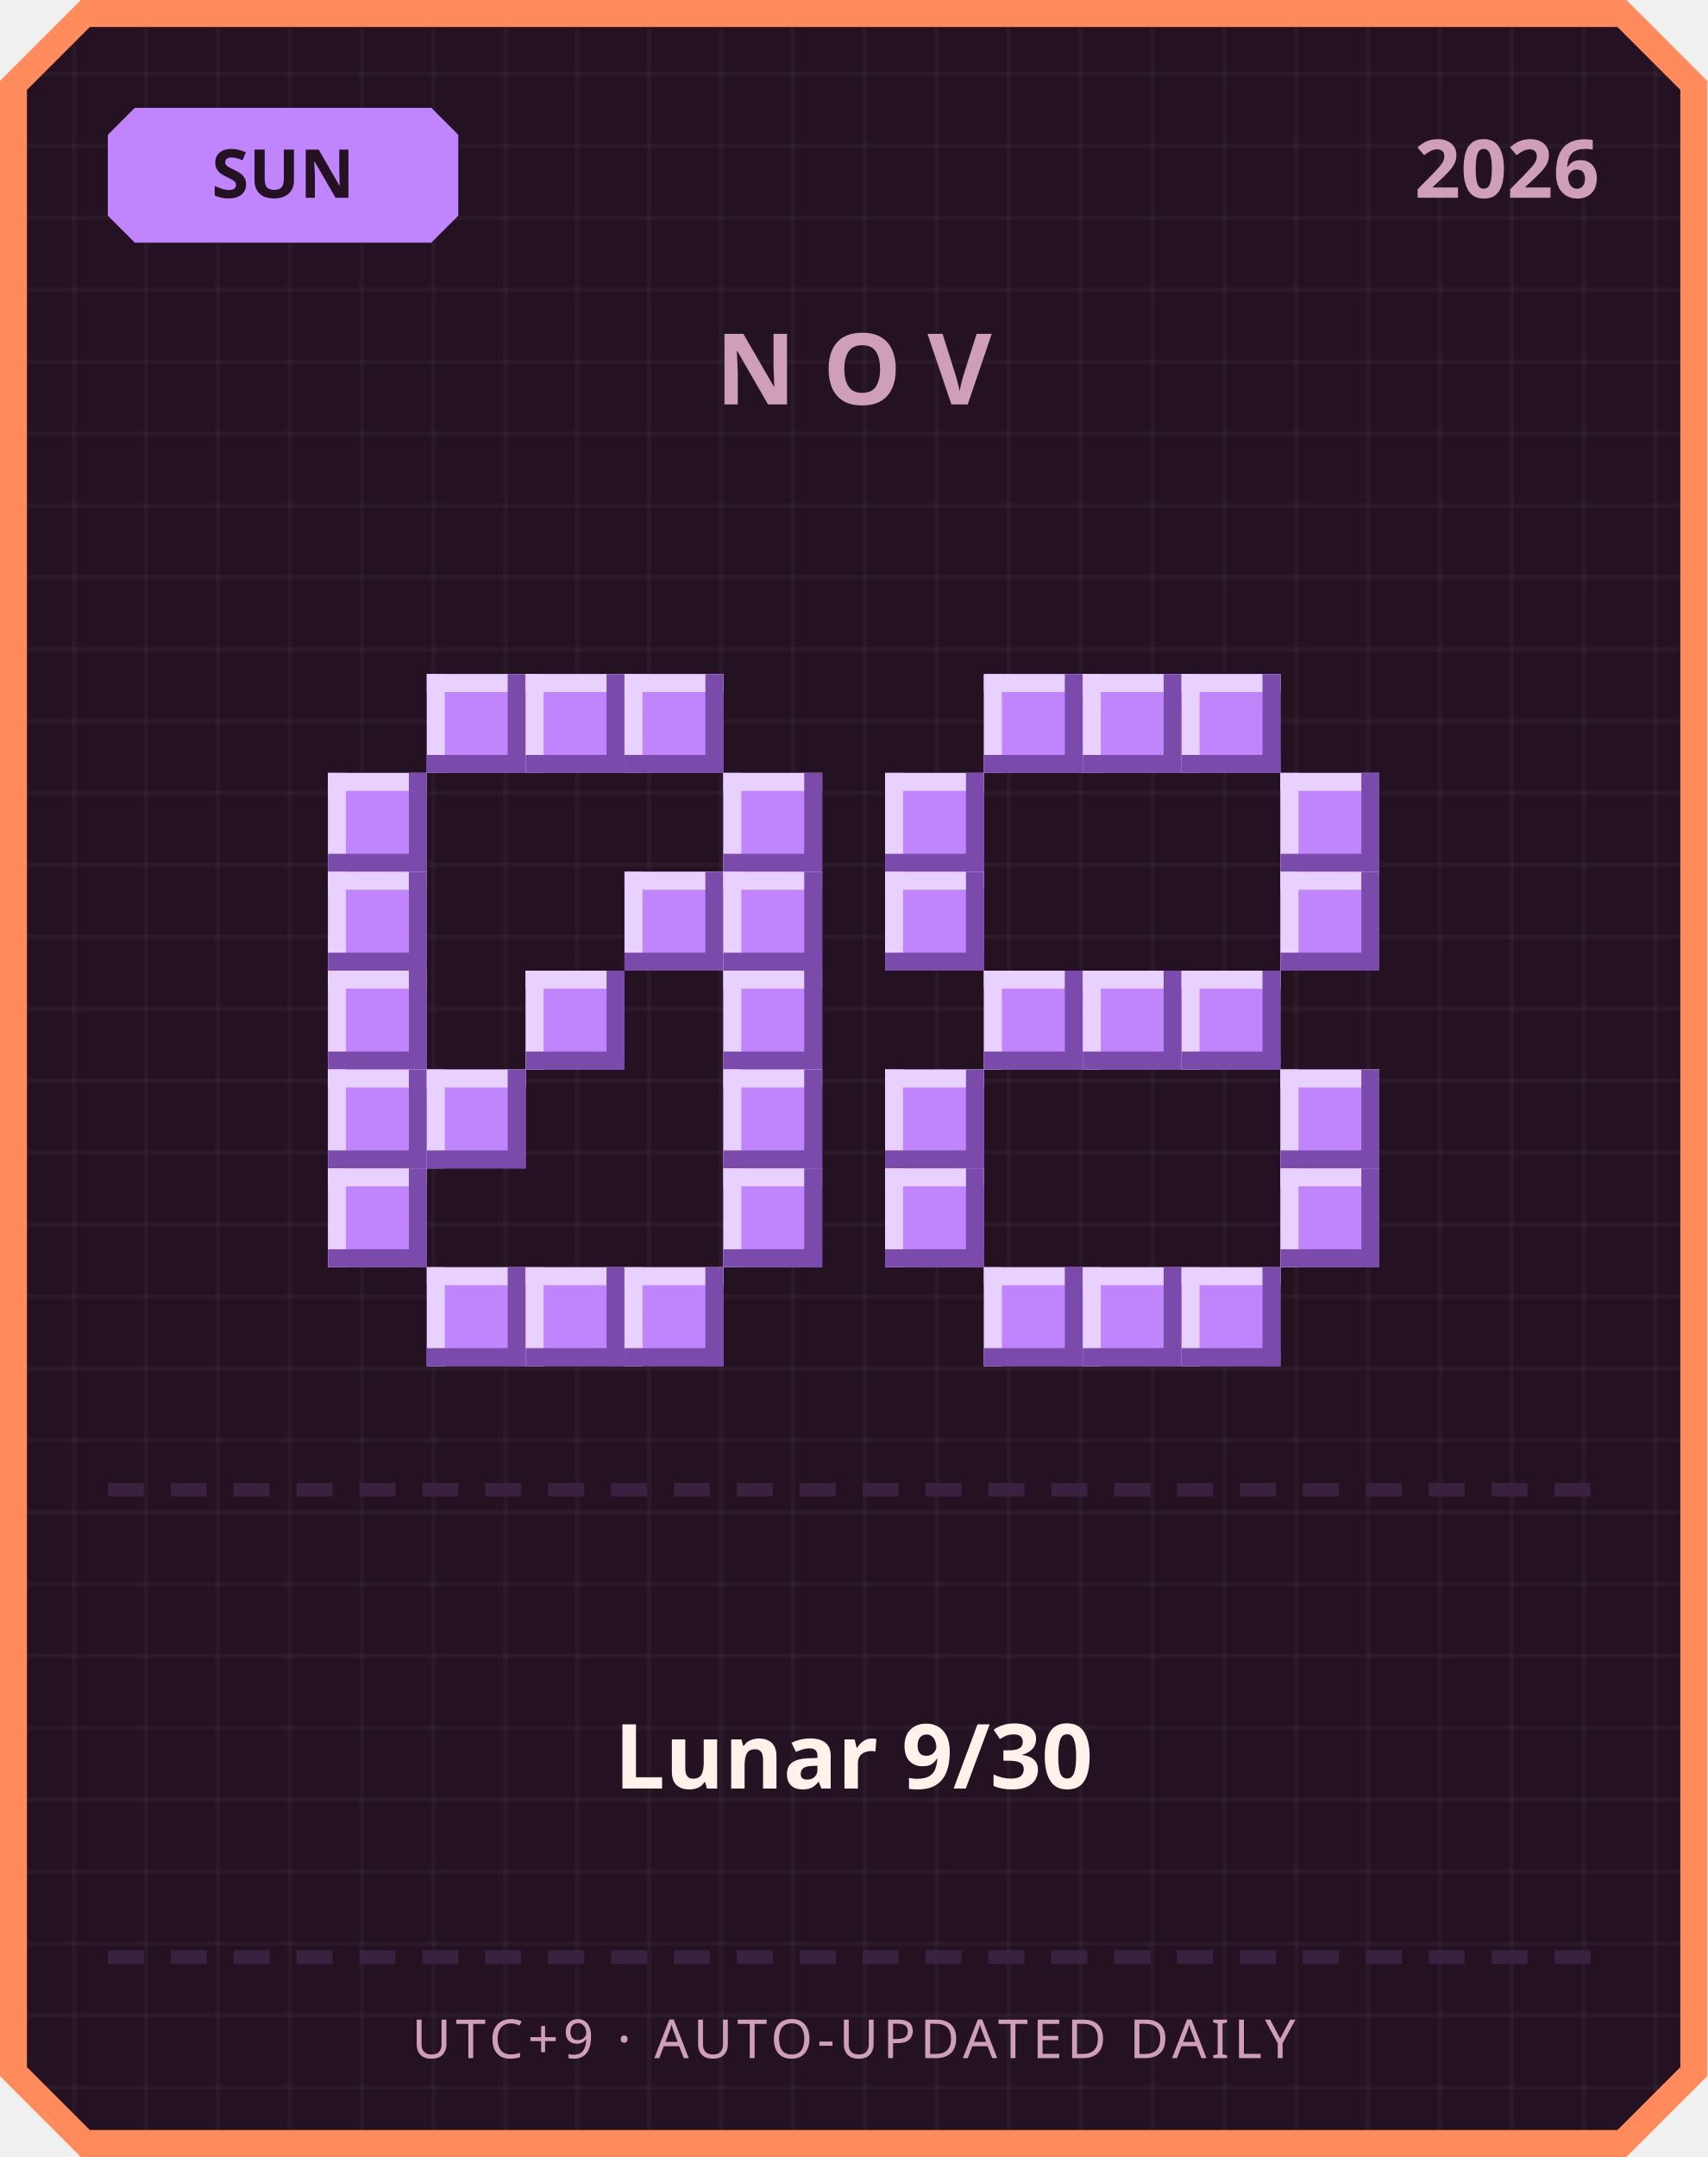
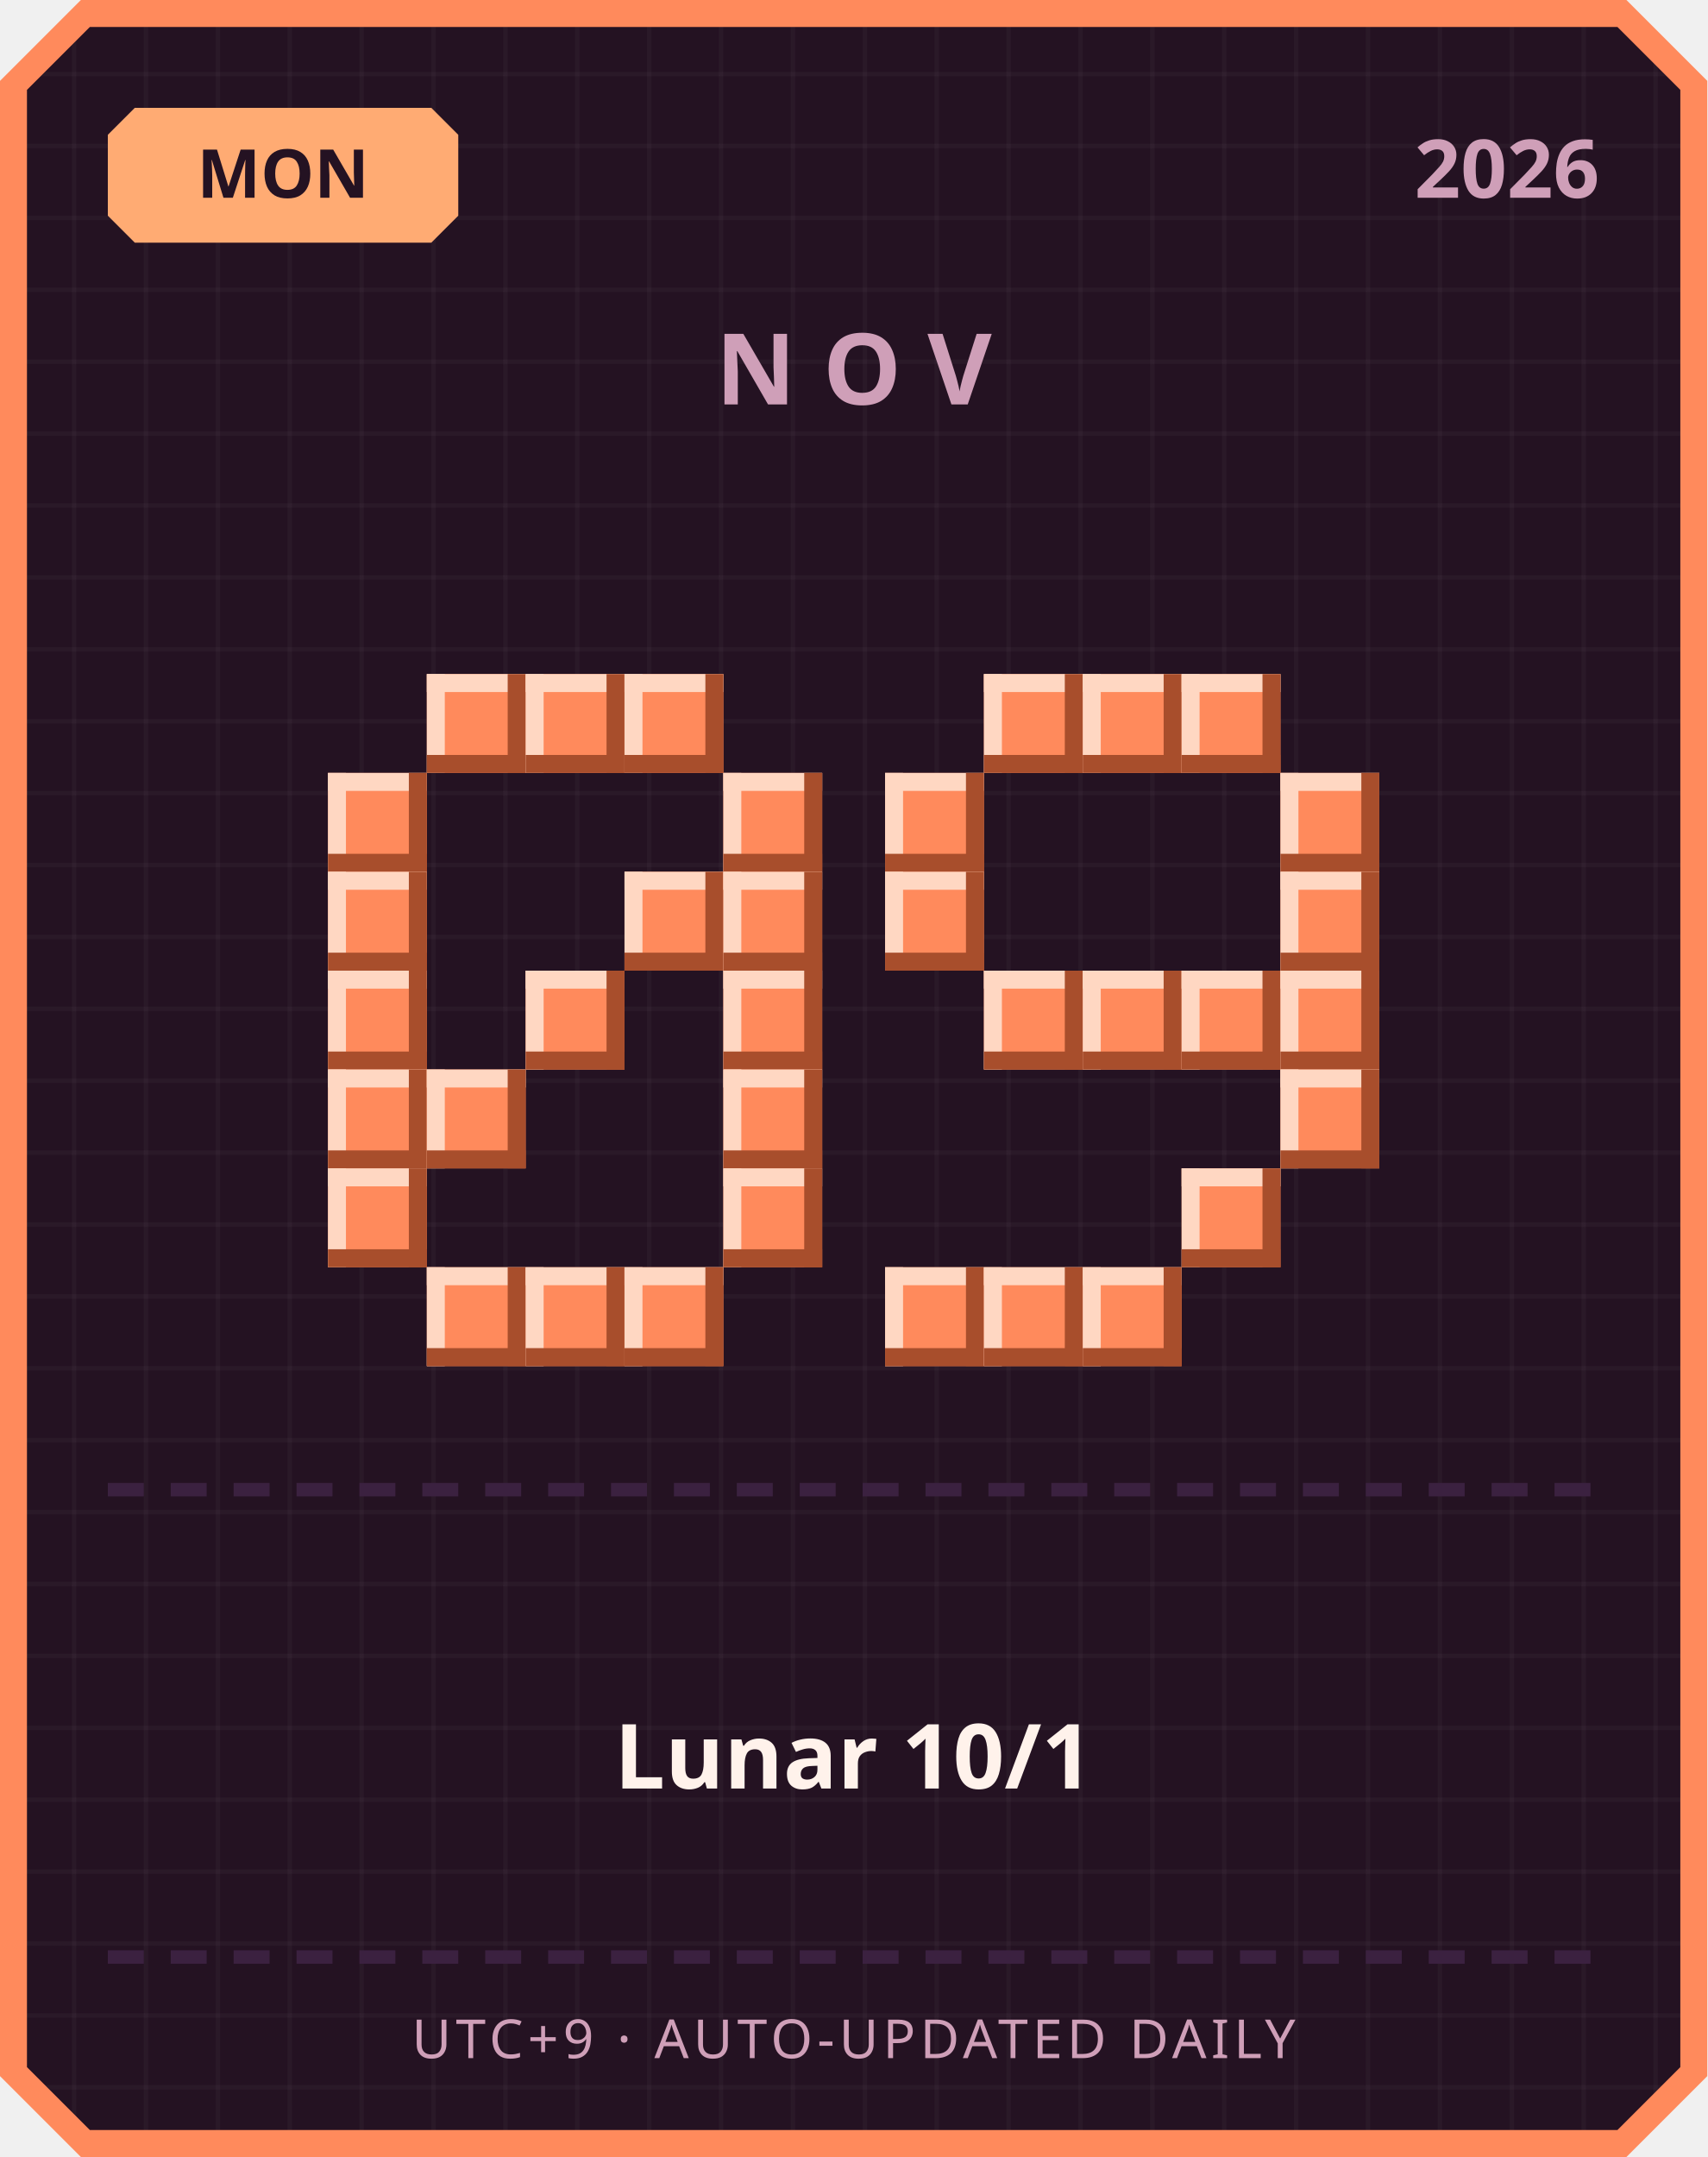
<svg xmlns="http://www.w3.org/2000/svg" width="380" height="480" viewBox="0 0 380 480">
  <defs>
    <pattern id="grid" width="16" height="16" patternUnits="userSpaceOnUse">
      <rect width="16" height="16" fill="#241222" />
      <rect width="1" height="16" fill="#ffffff" opacity="0.03" />
      <rect width="16" height="1" fill="#ffffff" opacity="0.03" />
    </pattern>
  </defs>
  <path d="M 18,0 L 362,0 L 380,18 L 380,462 L 362,480 L 18,480 L 0,462 L 0,18 Z" fill="#ff8a5c" />
  <path d="M 20,6 L 360,6 L 374,20 L 374,460 L 360,474 L 20,474 L 6,460 L 6,20 Z" fill="url(#grid)" />
-   <path d="M 30,24 L 96,24 L 102,30 L 102,48 L 96,54 L 30,54 L 24,48 L 24,30 Z" fill="#c084fc" />
-   <text x="63" y="44" text-anchor="middle" font-family="'Segoe UI', sans-serif" font-size="15" font-weight="700" fill="#241222">SUN</text>
+   <path d="M 30,24 L 96,24 L 102,30 L 102,48 L 96,54 L 30,54 L 24,48 L 24,30 Z" fill="#ffab73" />
+   <text x="63" y="44" text-anchor="middle" font-family="'Segoe UI', sans-serif" font-size="15" font-weight="700" fill="#241222">MON</text>
  <text x="356" y="44" text-anchor="end" font-family="'Segoe UI', sans-serif" font-size="18" font-weight="700" fill="#cf9fb8">2026</text>
  <text x="190" y="90" text-anchor="middle" font-family="'Segoe UI', sans-serif" font-size="22" font-weight="700" letter-spacing="6" fill="#cf9fb8">NOV</text>
-   <rect x="95" y="150" width="22" height="22" fill="#c084fc" />
-   <rect x="95" y="150" width="22" height="4" fill="#e9d1ff" />
-   <rect x="95" y="150" width="4" height="22" fill="#e9d1ff" />
-   <rect x="95" y="168" width="22" height="4" fill="#7a4bab" />
-   <rect x="113" y="150" width="4" height="22" fill="#7a4bab" />
-   <rect x="117" y="150" width="22" height="22" fill="#c084fc" />
-   <rect x="117" y="150" width="22" height="4" fill="#e9d1ff" />
-   <rect x="117" y="150" width="4" height="22" fill="#e9d1ff" />
-   <rect x="117" y="168" width="22" height="4" fill="#7a4bab" />
-   <rect x="135" y="150" width="4" height="22" fill="#7a4bab" />
-   <rect x="139" y="150" width="22" height="22" fill="#c084fc" />
-   <rect x="139" y="150" width="22" height="4" fill="#e9d1ff" />
-   <rect x="139" y="150" width="4" height="22" fill="#e9d1ff" />
-   <rect x="139" y="168" width="22" height="4" fill="#7a4bab" />
-   <rect x="157" y="150" width="4" height="22" fill="#7a4bab" />
-   <rect x="73" y="172" width="22" height="22" fill="#c084fc" />
-   <rect x="73" y="172" width="22" height="4" fill="#e9d1ff" />
-   <rect x="73" y="172" width="4" height="22" fill="#e9d1ff" />
-   <rect x="73" y="190" width="22" height="4" fill="#7a4bab" />
-   <rect x="91" y="172" width="4" height="22" fill="#7a4bab" />
-   <rect x="161" y="172" width="22" height="22" fill="#c084fc" />
-   <rect x="161" y="172" width="22" height="4" fill="#e9d1ff" />
-   <rect x="161" y="172" width="4" height="22" fill="#e9d1ff" />
-   <rect x="161" y="190" width="22" height="4" fill="#7a4bab" />
-   <rect x="179" y="172" width="4" height="22" fill="#7a4bab" />
-   <rect x="73" y="194" width="22" height="22" fill="#c084fc" />
-   <rect x="73" y="194" width="22" height="4" fill="#e9d1ff" />
-   <rect x="73" y="194" width="4" height="22" fill="#e9d1ff" />
-   <rect x="73" y="212" width="22" height="4" fill="#7a4bab" />
-   <rect x="91" y="194" width="4" height="22" fill="#7a4bab" />
-   <rect x="139" y="194" width="22" height="22" fill="#c084fc" />
-   <rect x="139" y="194" width="22" height="4" fill="#e9d1ff" />
-   <rect x="139" y="194" width="4" height="22" fill="#e9d1ff" />
-   <rect x="139" y="212" width="22" height="4" fill="#7a4bab" />
-   <rect x="157" y="194" width="4" height="22" fill="#7a4bab" />
-   <rect x="161" y="194" width="22" height="22" fill="#c084fc" />
-   <rect x="161" y="194" width="22" height="4" fill="#e9d1ff" />
-   <rect x="161" y="194" width="4" height="22" fill="#e9d1ff" />
-   <rect x="161" y="212" width="22" height="4" fill="#7a4bab" />
-   <rect x="179" y="194" width="4" height="22" fill="#7a4bab" />
-   <rect x="73" y="216" width="22" height="22" fill="#c084fc" />
-   <rect x="73" y="216" width="22" height="4" fill="#e9d1ff" />
-   <rect x="73" y="216" width="4" height="22" fill="#e9d1ff" />
-   <rect x="73" y="234" width="22" height="4" fill="#7a4bab" />
-   <rect x="91" y="216" width="4" height="22" fill="#7a4bab" />
-   <rect x="117" y="216" width="22" height="22" fill="#c084fc" />
-   <rect x="117" y="216" width="22" height="4" fill="#e9d1ff" />
-   <rect x="117" y="216" width="4" height="22" fill="#e9d1ff" />
-   <rect x="117" y="234" width="22" height="4" fill="#7a4bab" />
-   <rect x="135" y="216" width="4" height="22" fill="#7a4bab" />
-   <rect x="161" y="216" width="22" height="22" fill="#c084fc" />
-   <rect x="161" y="216" width="22" height="4" fill="#e9d1ff" />
-   <rect x="161" y="216" width="4" height="22" fill="#e9d1ff" />
-   <rect x="161" y="234" width="22" height="4" fill="#7a4bab" />
-   <rect x="179" y="216" width="4" height="22" fill="#7a4bab" />
-   <rect x="73" y="238" width="22" height="22" fill="#c084fc" />
-   <rect x="73" y="238" width="22" height="4" fill="#e9d1ff" />
-   <rect x="73" y="238" width="4" height="22" fill="#e9d1ff" />
-   <rect x="73" y="256" width="22" height="4" fill="#7a4bab" />
-   <rect x="91" y="238" width="4" height="22" fill="#7a4bab" />
-   <rect x="95" y="238" width="22" height="22" fill="#c084fc" />
-   <rect x="95" y="238" width="22" height="4" fill="#e9d1ff" />
-   <rect x="95" y="238" width="4" height="22" fill="#e9d1ff" />
-   <rect x="95" y="256" width="22" height="4" fill="#7a4bab" />
-   <rect x="113" y="238" width="4" height="22" fill="#7a4bab" />
-   <rect x="161" y="238" width="22" height="22" fill="#c084fc" />
-   <rect x="161" y="238" width="22" height="4" fill="#e9d1ff" />
-   <rect x="161" y="238" width="4" height="22" fill="#e9d1ff" />
-   <rect x="161" y="256" width="22" height="4" fill="#7a4bab" />
-   <rect x="179" y="238" width="4" height="22" fill="#7a4bab" />
-   <rect x="73" y="260" width="22" height="22" fill="#c084fc" />
-   <rect x="73" y="260" width="22" height="4" fill="#e9d1ff" />
-   <rect x="73" y="260" width="4" height="22" fill="#e9d1ff" />
-   <rect x="73" y="278" width="22" height="4" fill="#7a4bab" />
-   <rect x="91" y="260" width="4" height="22" fill="#7a4bab" />
-   <rect x="161" y="260" width="22" height="22" fill="#c084fc" />
-   <rect x="161" y="260" width="22" height="4" fill="#e9d1ff" />
-   <rect x="161" y="260" width="4" height="22" fill="#e9d1ff" />
-   <rect x="161" y="278" width="22" height="4" fill="#7a4bab" />
-   <rect x="179" y="260" width="4" height="22" fill="#7a4bab" />
-   <rect x="95" y="282" width="22" height="22" fill="#c084fc" />
-   <rect x="95" y="282" width="22" height="4" fill="#e9d1ff" />
-   <rect x="95" y="282" width="4" height="22" fill="#e9d1ff" />
-   <rect x="95" y="300" width="22" height="4" fill="#7a4bab" />
-   <rect x="113" y="282" width="4" height="22" fill="#7a4bab" />
-   <rect x="117" y="282" width="22" height="22" fill="#c084fc" />
-   <rect x="117" y="282" width="22" height="4" fill="#e9d1ff" />
-   <rect x="117" y="282" width="4" height="22" fill="#e9d1ff" />
-   <rect x="117" y="300" width="22" height="4" fill="#7a4bab" />
-   <rect x="135" y="282" width="4" height="22" fill="#7a4bab" />
-   <rect x="139" y="282" width="22" height="22" fill="#c084fc" />
-   <rect x="139" y="282" width="22" height="4" fill="#e9d1ff" />
-   <rect x="139" y="282" width="4" height="22" fill="#e9d1ff" />
-   <rect x="139" y="300" width="22" height="4" fill="#7a4bab" />
-   <rect x="157" y="282" width="4" height="22" fill="#7a4bab" />
-   <rect x="219" y="150" width="22" height="22" fill="#c084fc" />
-   <rect x="219" y="150" width="22" height="4" fill="#e9d1ff" />
-   <rect x="219" y="150" width="4" height="22" fill="#e9d1ff" />
-   <rect x="219" y="168" width="22" height="4" fill="#7a4bab" />
-   <rect x="237" y="150" width="4" height="22" fill="#7a4bab" />
-   <rect x="241" y="150" width="22" height="22" fill="#c084fc" />
-   <rect x="241" y="150" width="22" height="4" fill="#e9d1ff" />
-   <rect x="241" y="150" width="4" height="22" fill="#e9d1ff" />
-   <rect x="241" y="168" width="22" height="4" fill="#7a4bab" />
-   <rect x="259" y="150" width="4" height="22" fill="#7a4bab" />
-   <rect x="263" y="150" width="22" height="22" fill="#c084fc" />
-   <rect x="263" y="150" width="22" height="4" fill="#e9d1ff" />
-   <rect x="263" y="150" width="4" height="22" fill="#e9d1ff" />
-   <rect x="263" y="168" width="22" height="4" fill="#7a4bab" />
-   <rect x="281" y="150" width="4" height="22" fill="#7a4bab" />
-   <rect x="197" y="172" width="22" height="22" fill="#c084fc" />
-   <rect x="197" y="172" width="22" height="4" fill="#e9d1ff" />
-   <rect x="197" y="172" width="4" height="22" fill="#e9d1ff" />
-   <rect x="197" y="190" width="22" height="4" fill="#7a4bab" />
-   <rect x="215" y="172" width="4" height="22" fill="#7a4bab" />
-   <rect x="285" y="172" width="22" height="22" fill="#c084fc" />
-   <rect x="285" y="172" width="22" height="4" fill="#e9d1ff" />
-   <rect x="285" y="172" width="4" height="22" fill="#e9d1ff" />
-   <rect x="285" y="190" width="22" height="4" fill="#7a4bab" />
-   <rect x="303" y="172" width="4" height="22" fill="#7a4bab" />
-   <rect x="197" y="194" width="22" height="22" fill="#c084fc" />
-   <rect x="197" y="194" width="22" height="4" fill="#e9d1ff" />
-   <rect x="197" y="194" width="4" height="22" fill="#e9d1ff" />
-   <rect x="197" y="212" width="22" height="4" fill="#7a4bab" />
-   <rect x="215" y="194" width="4" height="22" fill="#7a4bab" />
-   <rect x="285" y="194" width="22" height="22" fill="#c084fc" />
-   <rect x="285" y="194" width="22" height="4" fill="#e9d1ff" />
-   <rect x="285" y="194" width="4" height="22" fill="#e9d1ff" />
-   <rect x="285" y="212" width="22" height="4" fill="#7a4bab" />
-   <rect x="303" y="194" width="4" height="22" fill="#7a4bab" />
-   <rect x="219" y="216" width="22" height="22" fill="#c084fc" />
-   <rect x="219" y="216" width="22" height="4" fill="#e9d1ff" />
-   <rect x="219" y="216" width="4" height="22" fill="#e9d1ff" />
-   <rect x="219" y="234" width="22" height="4" fill="#7a4bab" />
-   <rect x="237" y="216" width="4" height="22" fill="#7a4bab" />
-   <rect x="241" y="216" width="22" height="22" fill="#c084fc" />
-   <rect x="241" y="216" width="22" height="4" fill="#e9d1ff" />
-   <rect x="241" y="216" width="4" height="22" fill="#e9d1ff" />
-   <rect x="241" y="234" width="22" height="4" fill="#7a4bab" />
-   <rect x="259" y="216" width="4" height="22" fill="#7a4bab" />
-   <rect x="263" y="216" width="22" height="22" fill="#c084fc" />
-   <rect x="263" y="216" width="22" height="4" fill="#e9d1ff" />
-   <rect x="263" y="216" width="4" height="22" fill="#e9d1ff" />
-   <rect x="263" y="234" width="22" height="4" fill="#7a4bab" />
-   <rect x="281" y="216" width="4" height="22" fill="#7a4bab" />
-   <rect x="197" y="238" width="22" height="22" fill="#c084fc" />
-   <rect x="197" y="238" width="22" height="4" fill="#e9d1ff" />
-   <rect x="197" y="238" width="4" height="22" fill="#e9d1ff" />
-   <rect x="197" y="256" width="22" height="4" fill="#7a4bab" />
-   <rect x="215" y="238" width="4" height="22" fill="#7a4bab" />
-   <rect x="285" y="238" width="22" height="22" fill="#c084fc" />
-   <rect x="285" y="238" width="22" height="4" fill="#e9d1ff" />
-   <rect x="285" y="238" width="4" height="22" fill="#e9d1ff" />
-   <rect x="285" y="256" width="22" height="4" fill="#7a4bab" />
-   <rect x="303" y="238" width="4" height="22" fill="#7a4bab" />
-   <rect x="197" y="260" width="22" height="22" fill="#c084fc" />
-   <rect x="197" y="260" width="22" height="4" fill="#e9d1ff" />
-   <rect x="197" y="260" width="4" height="22" fill="#e9d1ff" />
-   <rect x="197" y="278" width="22" height="4" fill="#7a4bab" />
-   <rect x="215" y="260" width="4" height="22" fill="#7a4bab" />
-   <rect x="285" y="260" width="22" height="22" fill="#c084fc" />
-   <rect x="285" y="260" width="22" height="4" fill="#e9d1ff" />
-   <rect x="285" y="260" width="4" height="22" fill="#e9d1ff" />
-   <rect x="285" y="278" width="22" height="4" fill="#7a4bab" />
-   <rect x="303" y="260" width="4" height="22" fill="#7a4bab" />
-   <rect x="219" y="282" width="22" height="22" fill="#c084fc" />
-   <rect x="219" y="282" width="22" height="4" fill="#e9d1ff" />
-   <rect x="219" y="282" width="4" height="22" fill="#e9d1ff" />
-   <rect x="219" y="300" width="22" height="4" fill="#7a4bab" />
-   <rect x="237" y="282" width="4" height="22" fill="#7a4bab" />
-   <rect x="241" y="282" width="22" height="22" fill="#c084fc" />
-   <rect x="241" y="282" width="22" height="4" fill="#e9d1ff" />
-   <rect x="241" y="282" width="4" height="22" fill="#e9d1ff" />
-   <rect x="241" y="300" width="22" height="4" fill="#7a4bab" />
-   <rect x="259" y="282" width="4" height="22" fill="#7a4bab" />
-   <rect x="263" y="282" width="22" height="22" fill="#c084fc" />
-   <rect x="263" y="282" width="22" height="4" fill="#e9d1ff" />
-   <rect x="263" y="282" width="4" height="22" fill="#e9d1ff" />
-   <rect x="263" y="300" width="22" height="4" fill="#7a4bab" />
-   <rect x="281" y="282" width="4" height="22" fill="#7a4bab" />
+   <rect x="95" y="150" width="22" height="22" fill="#ff8a5c" />
+   <rect x="95" y="150" width="22" height="4" fill="#ffd7c2" />
+   <rect x="95" y="150" width="4" height="22" fill="#ffd7c2" />
+   <rect x="95" y="168" width="22" height="4" fill="#a84e2c" />
+   <rect x="113" y="150" width="4" height="22" fill="#a84e2c" />
+   <rect x="117" y="150" width="22" height="22" fill="#ff8a5c" />
+   <rect x="117" y="150" width="22" height="4" fill="#ffd7c2" />
+   <rect x="117" y="150" width="4" height="22" fill="#ffd7c2" />
+   <rect x="117" y="168" width="22" height="4" fill="#a84e2c" />
+   <rect x="135" y="150" width="4" height="22" fill="#a84e2c" />
+   <rect x="139" y="150" width="22" height="22" fill="#ff8a5c" />
+   <rect x="139" y="150" width="22" height="4" fill="#ffd7c2" />
+   <rect x="139" y="150" width="4" height="22" fill="#ffd7c2" />
+   <rect x="139" y="168" width="22" height="4" fill="#a84e2c" />
+   <rect x="157" y="150" width="4" height="22" fill="#a84e2c" />
+   <rect x="73" y="172" width="22" height="22" fill="#ff8a5c" />
+   <rect x="73" y="172" width="22" height="4" fill="#ffd7c2" />
+   <rect x="73" y="172" width="4" height="22" fill="#ffd7c2" />
+   <rect x="73" y="190" width="22" height="4" fill="#a84e2c" />
+   <rect x="91" y="172" width="4" height="22" fill="#a84e2c" />
+   <rect x="161" y="172" width="22" height="22" fill="#ff8a5c" />
+   <rect x="161" y="172" width="22" height="4" fill="#ffd7c2" />
+   <rect x="161" y="172" width="4" height="22" fill="#ffd7c2" />
+   <rect x="161" y="190" width="22" height="4" fill="#a84e2c" />
+   <rect x="179" y="172" width="4" height="22" fill="#a84e2c" />
+   <rect x="73" y="194" width="22" height="22" fill="#ff8a5c" />
+   <rect x="73" y="194" width="22" height="4" fill="#ffd7c2" />
+   <rect x="73" y="194" width="4" height="22" fill="#ffd7c2" />
+   <rect x="73" y="212" width="22" height="4" fill="#a84e2c" />
+   <rect x="91" y="194" width="4" height="22" fill="#a84e2c" />
+   <rect x="139" y="194" width="22" height="22" fill="#ff8a5c" />
+   <rect x="139" y="194" width="22" height="4" fill="#ffd7c2" />
+   <rect x="139" y="194" width="4" height="22" fill="#ffd7c2" />
+   <rect x="139" y="212" width="22" height="4" fill="#a84e2c" />
+   <rect x="157" y="194" width="4" height="22" fill="#a84e2c" />
+   <rect x="161" y="194" width="22" height="22" fill="#ff8a5c" />
+   <rect x="161" y="194" width="22" height="4" fill="#ffd7c2" />
+   <rect x="161" y="194" width="4" height="22" fill="#ffd7c2" />
+   <rect x="161" y="212" width="22" height="4" fill="#a84e2c" />
+   <rect x="179" y="194" width="4" height="22" fill="#a84e2c" />
+   <rect x="73" y="216" width="22" height="22" fill="#ff8a5c" />
+   <rect x="73" y="216" width="22" height="4" fill="#ffd7c2" />
+   <rect x="73" y="216" width="4" height="22" fill="#ffd7c2" />
+   <rect x="73" y="234" width="22" height="4" fill="#a84e2c" />
+   <rect x="91" y="216" width="4" height="22" fill="#a84e2c" />
+   <rect x="117" y="216" width="22" height="22" fill="#ff8a5c" />
+   <rect x="117" y="216" width="22" height="4" fill="#ffd7c2" />
+   <rect x="117" y="216" width="4" height="22" fill="#ffd7c2" />
+   <rect x="117" y="234" width="22" height="4" fill="#a84e2c" />
+   <rect x="135" y="216" width="4" height="22" fill="#a84e2c" />
+   <rect x="161" y="216" width="22" height="22" fill="#ff8a5c" />
+   <rect x="161" y="216" width="22" height="4" fill="#ffd7c2" />
+   <rect x="161" y="216" width="4" height="22" fill="#ffd7c2" />
+   <rect x="161" y="234" width="22" height="4" fill="#a84e2c" />
+   <rect x="179" y="216" width="4" height="22" fill="#a84e2c" />
+   <rect x="73" y="238" width="22" height="22" fill="#ff8a5c" />
+   <rect x="73" y="238" width="22" height="4" fill="#ffd7c2" />
+   <rect x="73" y="238" width="4" height="22" fill="#ffd7c2" />
+   <rect x="73" y="256" width="22" height="4" fill="#a84e2c" />
+   <rect x="91" y="238" width="4" height="22" fill="#a84e2c" />
+   <rect x="95" y="238" width="22" height="22" fill="#ff8a5c" />
+   <rect x="95" y="238" width="22" height="4" fill="#ffd7c2" />
+   <rect x="95" y="238" width="4" height="22" fill="#ffd7c2" />
+   <rect x="95" y="256" width="22" height="4" fill="#a84e2c" />
+   <rect x="113" y="238" width="4" height="22" fill="#a84e2c" />
+   <rect x="161" y="238" width="22" height="22" fill="#ff8a5c" />
+   <rect x="161" y="238" width="22" height="4" fill="#ffd7c2" />
+   <rect x="161" y="238" width="4" height="22" fill="#ffd7c2" />
+   <rect x="161" y="256" width="22" height="4" fill="#a84e2c" />
+   <rect x="179" y="238" width="4" height="22" fill="#a84e2c" />
+   <rect x="73" y="260" width="22" height="22" fill="#ff8a5c" />
+   <rect x="73" y="260" width="22" height="4" fill="#ffd7c2" />
+   <rect x="73" y="260" width="4" height="22" fill="#ffd7c2" />
+   <rect x="73" y="278" width="22" height="4" fill="#a84e2c" />
+   <rect x="91" y="260" width="4" height="22" fill="#a84e2c" />
+   <rect x="161" y="260" width="22" height="22" fill="#ff8a5c" />
+   <rect x="161" y="260" width="22" height="4" fill="#ffd7c2" />
+   <rect x="161" y="260" width="4" height="22" fill="#ffd7c2" />
+   <rect x="161" y="278" width="22" height="4" fill="#a84e2c" />
+   <rect x="179" y="260" width="4" height="22" fill="#a84e2c" />
+   <rect x="95" y="282" width="22" height="22" fill="#ff8a5c" />
+   <rect x="95" y="282" width="22" height="4" fill="#ffd7c2" />
+   <rect x="95" y="282" width="4" height="22" fill="#ffd7c2" />
+   <rect x="95" y="300" width="22" height="4" fill="#a84e2c" />
+   <rect x="113" y="282" width="4" height="22" fill="#a84e2c" />
+   <rect x="117" y="282" width="22" height="22" fill="#ff8a5c" />
+   <rect x="117" y="282" width="22" height="4" fill="#ffd7c2" />
+   <rect x="117" y="282" width="4" height="22" fill="#ffd7c2" />
+   <rect x="117" y="300" width="22" height="4" fill="#a84e2c" />
+   <rect x="135" y="282" width="4" height="22" fill="#a84e2c" />
+   <rect x="139" y="282" width="22" height="22" fill="#ff8a5c" />
+   <rect x="139" y="282" width="22" height="4" fill="#ffd7c2" />
+   <rect x="139" y="282" width="4" height="22" fill="#ffd7c2" />
+   <rect x="139" y="300" width="22" height="4" fill="#a84e2c" />
+   <rect x="157" y="282" width="4" height="22" fill="#a84e2c" />
+   <rect x="219" y="150" width="22" height="22" fill="#ff8a5c" />
+   <rect x="219" y="150" width="22" height="4" fill="#ffd7c2" />
+   <rect x="219" y="150" width="4" height="22" fill="#ffd7c2" />
+   <rect x="219" y="168" width="22" height="4" fill="#a84e2c" />
+   <rect x="237" y="150" width="4" height="22" fill="#a84e2c" />
+   <rect x="241" y="150" width="22" height="22" fill="#ff8a5c" />
+   <rect x="241" y="150" width="22" height="4" fill="#ffd7c2" />
+   <rect x="241" y="150" width="4" height="22" fill="#ffd7c2" />
+   <rect x="241" y="168" width="22" height="4" fill="#a84e2c" />
+   <rect x="259" y="150" width="4" height="22" fill="#a84e2c" />
+   <rect x="263" y="150" width="22" height="22" fill="#ff8a5c" />
+   <rect x="263" y="150" width="22" height="4" fill="#ffd7c2" />
+   <rect x="263" y="150" width="4" height="22" fill="#ffd7c2" />
+   <rect x="263" y="168" width="22" height="4" fill="#a84e2c" />
+   <rect x="281" y="150" width="4" height="22" fill="#a84e2c" />
+   <rect x="197" y="172" width="22" height="22" fill="#ff8a5c" />
+   <rect x="197" y="172" width="22" height="4" fill="#ffd7c2" />
+   <rect x="197" y="172" width="4" height="22" fill="#ffd7c2" />
+   <rect x="197" y="190" width="22" height="4" fill="#a84e2c" />
+   <rect x="215" y="172" width="4" height="22" fill="#a84e2c" />
+   <rect x="285" y="172" width="22" height="22" fill="#ff8a5c" />
+   <rect x="285" y="172" width="22" height="4" fill="#ffd7c2" />
+   <rect x="285" y="172" width="4" height="22" fill="#ffd7c2" />
+   <rect x="285" y="190" width="22" height="4" fill="#a84e2c" />
+   <rect x="303" y="172" width="4" height="22" fill="#a84e2c" />
+   <rect x="197" y="194" width="22" height="22" fill="#ff8a5c" />
+   <rect x="197" y="194" width="22" height="4" fill="#ffd7c2" />
+   <rect x="197" y="194" width="4" height="22" fill="#ffd7c2" />
+   <rect x="197" y="212" width="22" height="4" fill="#a84e2c" />
+   <rect x="215" y="194" width="4" height="22" fill="#a84e2c" />
+   <rect x="285" y="194" width="22" height="22" fill="#ff8a5c" />
+   <rect x="285" y="194" width="22" height="4" fill="#ffd7c2" />
+   <rect x="285" y="194" width="4" height="22" fill="#ffd7c2" />
+   <rect x="285" y="212" width="22" height="4" fill="#a84e2c" />
+   <rect x="303" y="194" width="4" height="22" fill="#a84e2c" />
+   <rect x="219" y="216" width="22" height="22" fill="#ff8a5c" />
+   <rect x="219" y="216" width="22" height="4" fill="#ffd7c2" />
+   <rect x="219" y="216" width="4" height="22" fill="#ffd7c2" />
+   <rect x="219" y="234" width="22" height="4" fill="#a84e2c" />
+   <rect x="237" y="216" width="4" height="22" fill="#a84e2c" />
+   <rect x="241" y="216" width="22" height="22" fill="#ff8a5c" />
+   <rect x="241" y="216" width="22" height="4" fill="#ffd7c2" />
+   <rect x="241" y="216" width="4" height="22" fill="#ffd7c2" />
+   <rect x="241" y="234" width="22" height="4" fill="#a84e2c" />
+   <rect x="259" y="216" width="4" height="22" fill="#a84e2c" />
+   <rect x="263" y="216" width="22" height="22" fill="#ff8a5c" />
+   <rect x="263" y="216" width="22" height="4" fill="#ffd7c2" />
+   <rect x="263" y="216" width="4" height="22" fill="#ffd7c2" />
+   <rect x="263" y="234" width="22" height="4" fill="#a84e2c" />
+   <rect x="281" y="216" width="4" height="22" fill="#a84e2c" />
+   <rect x="285" y="216" width="22" height="22" fill="#ff8a5c" />
+   <rect x="285" y="216" width="22" height="4" fill="#ffd7c2" />
+   <rect x="285" y="216" width="4" height="22" fill="#ffd7c2" />
+   <rect x="285" y="234" width="22" height="4" fill="#a84e2c" />
+   <rect x="303" y="216" width="4" height="22" fill="#a84e2c" />
+   <rect x="285" y="238" width="22" height="22" fill="#ff8a5c" />
+   <rect x="285" y="238" width="22" height="4" fill="#ffd7c2" />
+   <rect x="285" y="238" width="4" height="22" fill="#ffd7c2" />
+   <rect x="285" y="256" width="22" height="4" fill="#a84e2c" />
+   <rect x="303" y="238" width="4" height="22" fill="#a84e2c" />
+   <rect x="263" y="260" width="22" height="22" fill="#ff8a5c" />
+   <rect x="263" y="260" width="22" height="4" fill="#ffd7c2" />
+   <rect x="263" y="260" width="4" height="22" fill="#ffd7c2" />
+   <rect x="263" y="278" width="22" height="4" fill="#a84e2c" />
+   <rect x="281" y="260" width="4" height="22" fill="#a84e2c" />
+   <rect x="197" y="282" width="22" height="22" fill="#ff8a5c" />
+   <rect x="197" y="282" width="22" height="4" fill="#ffd7c2" />
+   <rect x="197" y="282" width="4" height="22" fill="#ffd7c2" />
+   <rect x="197" y="300" width="22" height="4" fill="#a84e2c" />
+   <rect x="215" y="282" width="4" height="22" fill="#a84e2c" />
+   <rect x="219" y="282" width="22" height="22" fill="#ff8a5c" />
+   <rect x="219" y="282" width="22" height="4" fill="#ffd7c2" />
+   <rect x="219" y="282" width="4" height="22" fill="#ffd7c2" />
+   <rect x="219" y="300" width="22" height="4" fill="#a84e2c" />
+   <rect x="237" y="282" width="4" height="22" fill="#a84e2c" />
+   <rect x="241" y="282" width="22" height="22" fill="#ff8a5c" />
+   <rect x="241" y="282" width="22" height="4" fill="#ffd7c2" />
+   <rect x="241" y="282" width="4" height="22" fill="#ffd7c2" />
+   <rect x="241" y="300" width="22" height="4" fill="#a84e2c" />
+   <rect x="259" y="282" width="4" height="22" fill="#a84e2c" />
  <rect x="24" y="330" width="8" height="3" fill="#3b2140" />
  <rect x="38" y="330" width="8" height="3" fill="#3b2140" />
  <rect x="52" y="330" width="8" height="3" fill="#3b2140" />
  <rect x="66" y="330" width="8" height="3" fill="#3b2140" />
  <rect x="80" y="330" width="8" height="3" fill="#3b2140" />
  <rect x="94" y="330" width="8" height="3" fill="#3b2140" />
  <rect x="108" y="330" width="8" height="3" fill="#3b2140" />
  <rect x="122" y="330" width="8" height="3" fill="#3b2140" />
  <rect x="136" y="330" width="8" height="3" fill="#3b2140" />
  <rect x="150" y="330" width="8" height="3" fill="#3b2140" />
  <rect x="164" y="330" width="8" height="3" fill="#3b2140" />
  <rect x="178" y="330" width="8" height="3" fill="#3b2140" />
  <rect x="192" y="330" width="8" height="3" fill="#3b2140" />
  <rect x="206" y="330" width="8" height="3" fill="#3b2140" />
  <rect x="220" y="330" width="8" height="3" fill="#3b2140" />
  <rect x="234" y="330" width="8" height="3" fill="#3b2140" />
  <rect x="248" y="330" width="8" height="3" fill="#3b2140" />
  <rect x="262" y="330" width="8" height="3" fill="#3b2140" />
  <rect x="276" y="330" width="8" height="3" fill="#3b2140" />
  <rect x="290" y="330" width="8" height="3" fill="#3b2140" />
  <rect x="304" y="330" width="8" height="3" fill="#3b2140" />
  <rect x="318" y="330" width="8" height="3" fill="#3b2140" />
  <rect x="332" y="330" width="8" height="3" fill="#3b2140" />
  <rect x="346" y="330" width="8" height="3" fill="#3b2140" />
-   <text x="190" y="398" text-anchor="middle" font-family="'Segoe UI', 'Microsoft JhengHei', sans-serif" font-size="20" font-weight="700" fill="#fff2eb">Lunar 9/30</text>
+   <text x="190" y="398" text-anchor="middle" font-family="'Segoe UI', 'Microsoft JhengHei', sans-serif" font-size="20" font-weight="700" fill="#fff2eb">Lunar 10/1</text>
  <rect x="24" y="434" width="8" height="3" fill="#3b2140" />
  <rect x="38" y="434" width="8" height="3" fill="#3b2140" />
  <rect x="52" y="434" width="8" height="3" fill="#3b2140" />
  <rect x="66" y="434" width="8" height="3" fill="#3b2140" />
  <rect x="80" y="434" width="8" height="3" fill="#3b2140" />
  <rect x="94" y="434" width="8" height="3" fill="#3b2140" />
  <rect x="108" y="434" width="8" height="3" fill="#3b2140" />
  <rect x="122" y="434" width="8" height="3" fill="#3b2140" />
  <rect x="136" y="434" width="8" height="3" fill="#3b2140" />
  <rect x="150" y="434" width="8" height="3" fill="#3b2140" />
  <rect x="164" y="434" width="8" height="3" fill="#3b2140" />
  <rect x="178" y="434" width="8" height="3" fill="#3b2140" />
  <rect x="192" y="434" width="8" height="3" fill="#3b2140" />
  <rect x="206" y="434" width="8" height="3" fill="#3b2140" />
  <rect x="220" y="434" width="8" height="3" fill="#3b2140" />
  <rect x="234" y="434" width="8" height="3" fill="#3b2140" />
  <rect x="248" y="434" width="8" height="3" fill="#3b2140" />
  <rect x="262" y="434" width="8" height="3" fill="#3b2140" />
  <rect x="276" y="434" width="8" height="3" fill="#3b2140" />
  <rect x="290" y="434" width="8" height="3" fill="#3b2140" />
  <rect x="304" y="434" width="8" height="3" fill="#3b2140" />
  <rect x="318" y="434" width="8" height="3" fill="#3b2140" />
  <rect x="332" y="434" width="8" height="3" fill="#3b2140" />
  <rect x="346" y="434" width="8" height="3" fill="#3b2140" />
  <text x="190" y="458" text-anchor="middle" font-family="'Segoe UI', sans-serif" font-size="12" letter-spacing="1" fill="#cf9fb8">UTC+9 · AUTO-UPDATED DAILY</text>
</svg>
